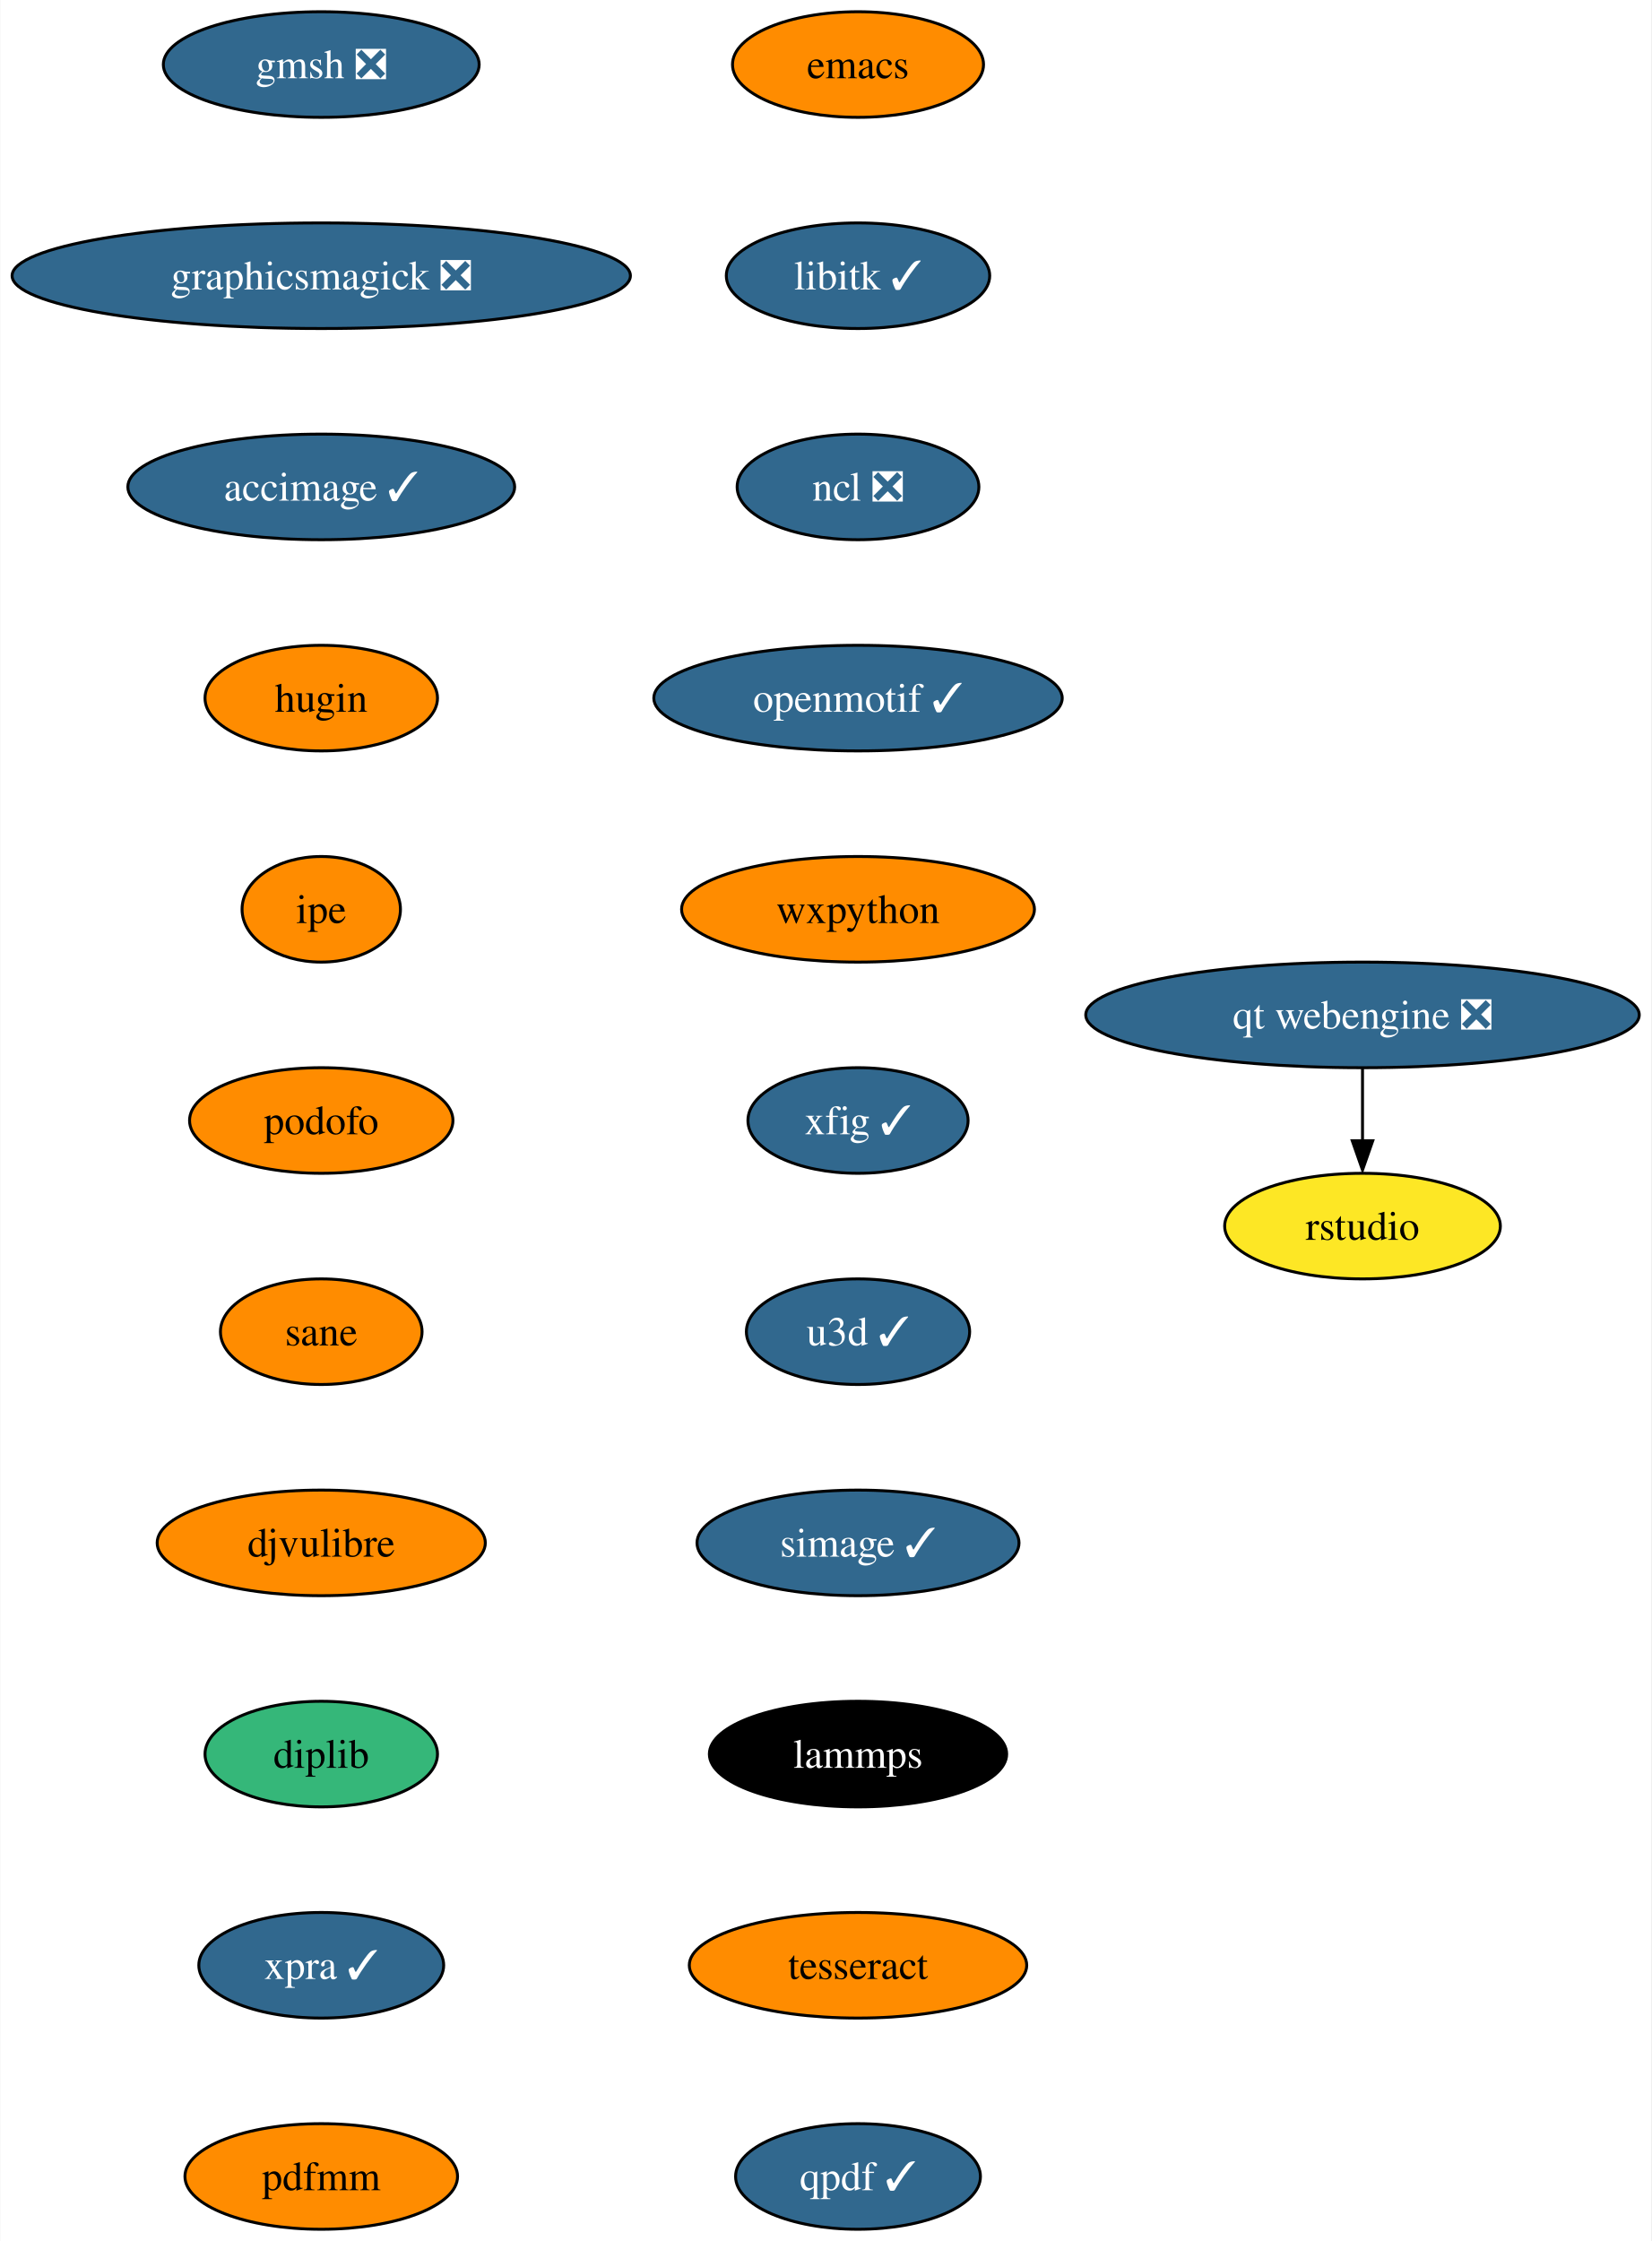
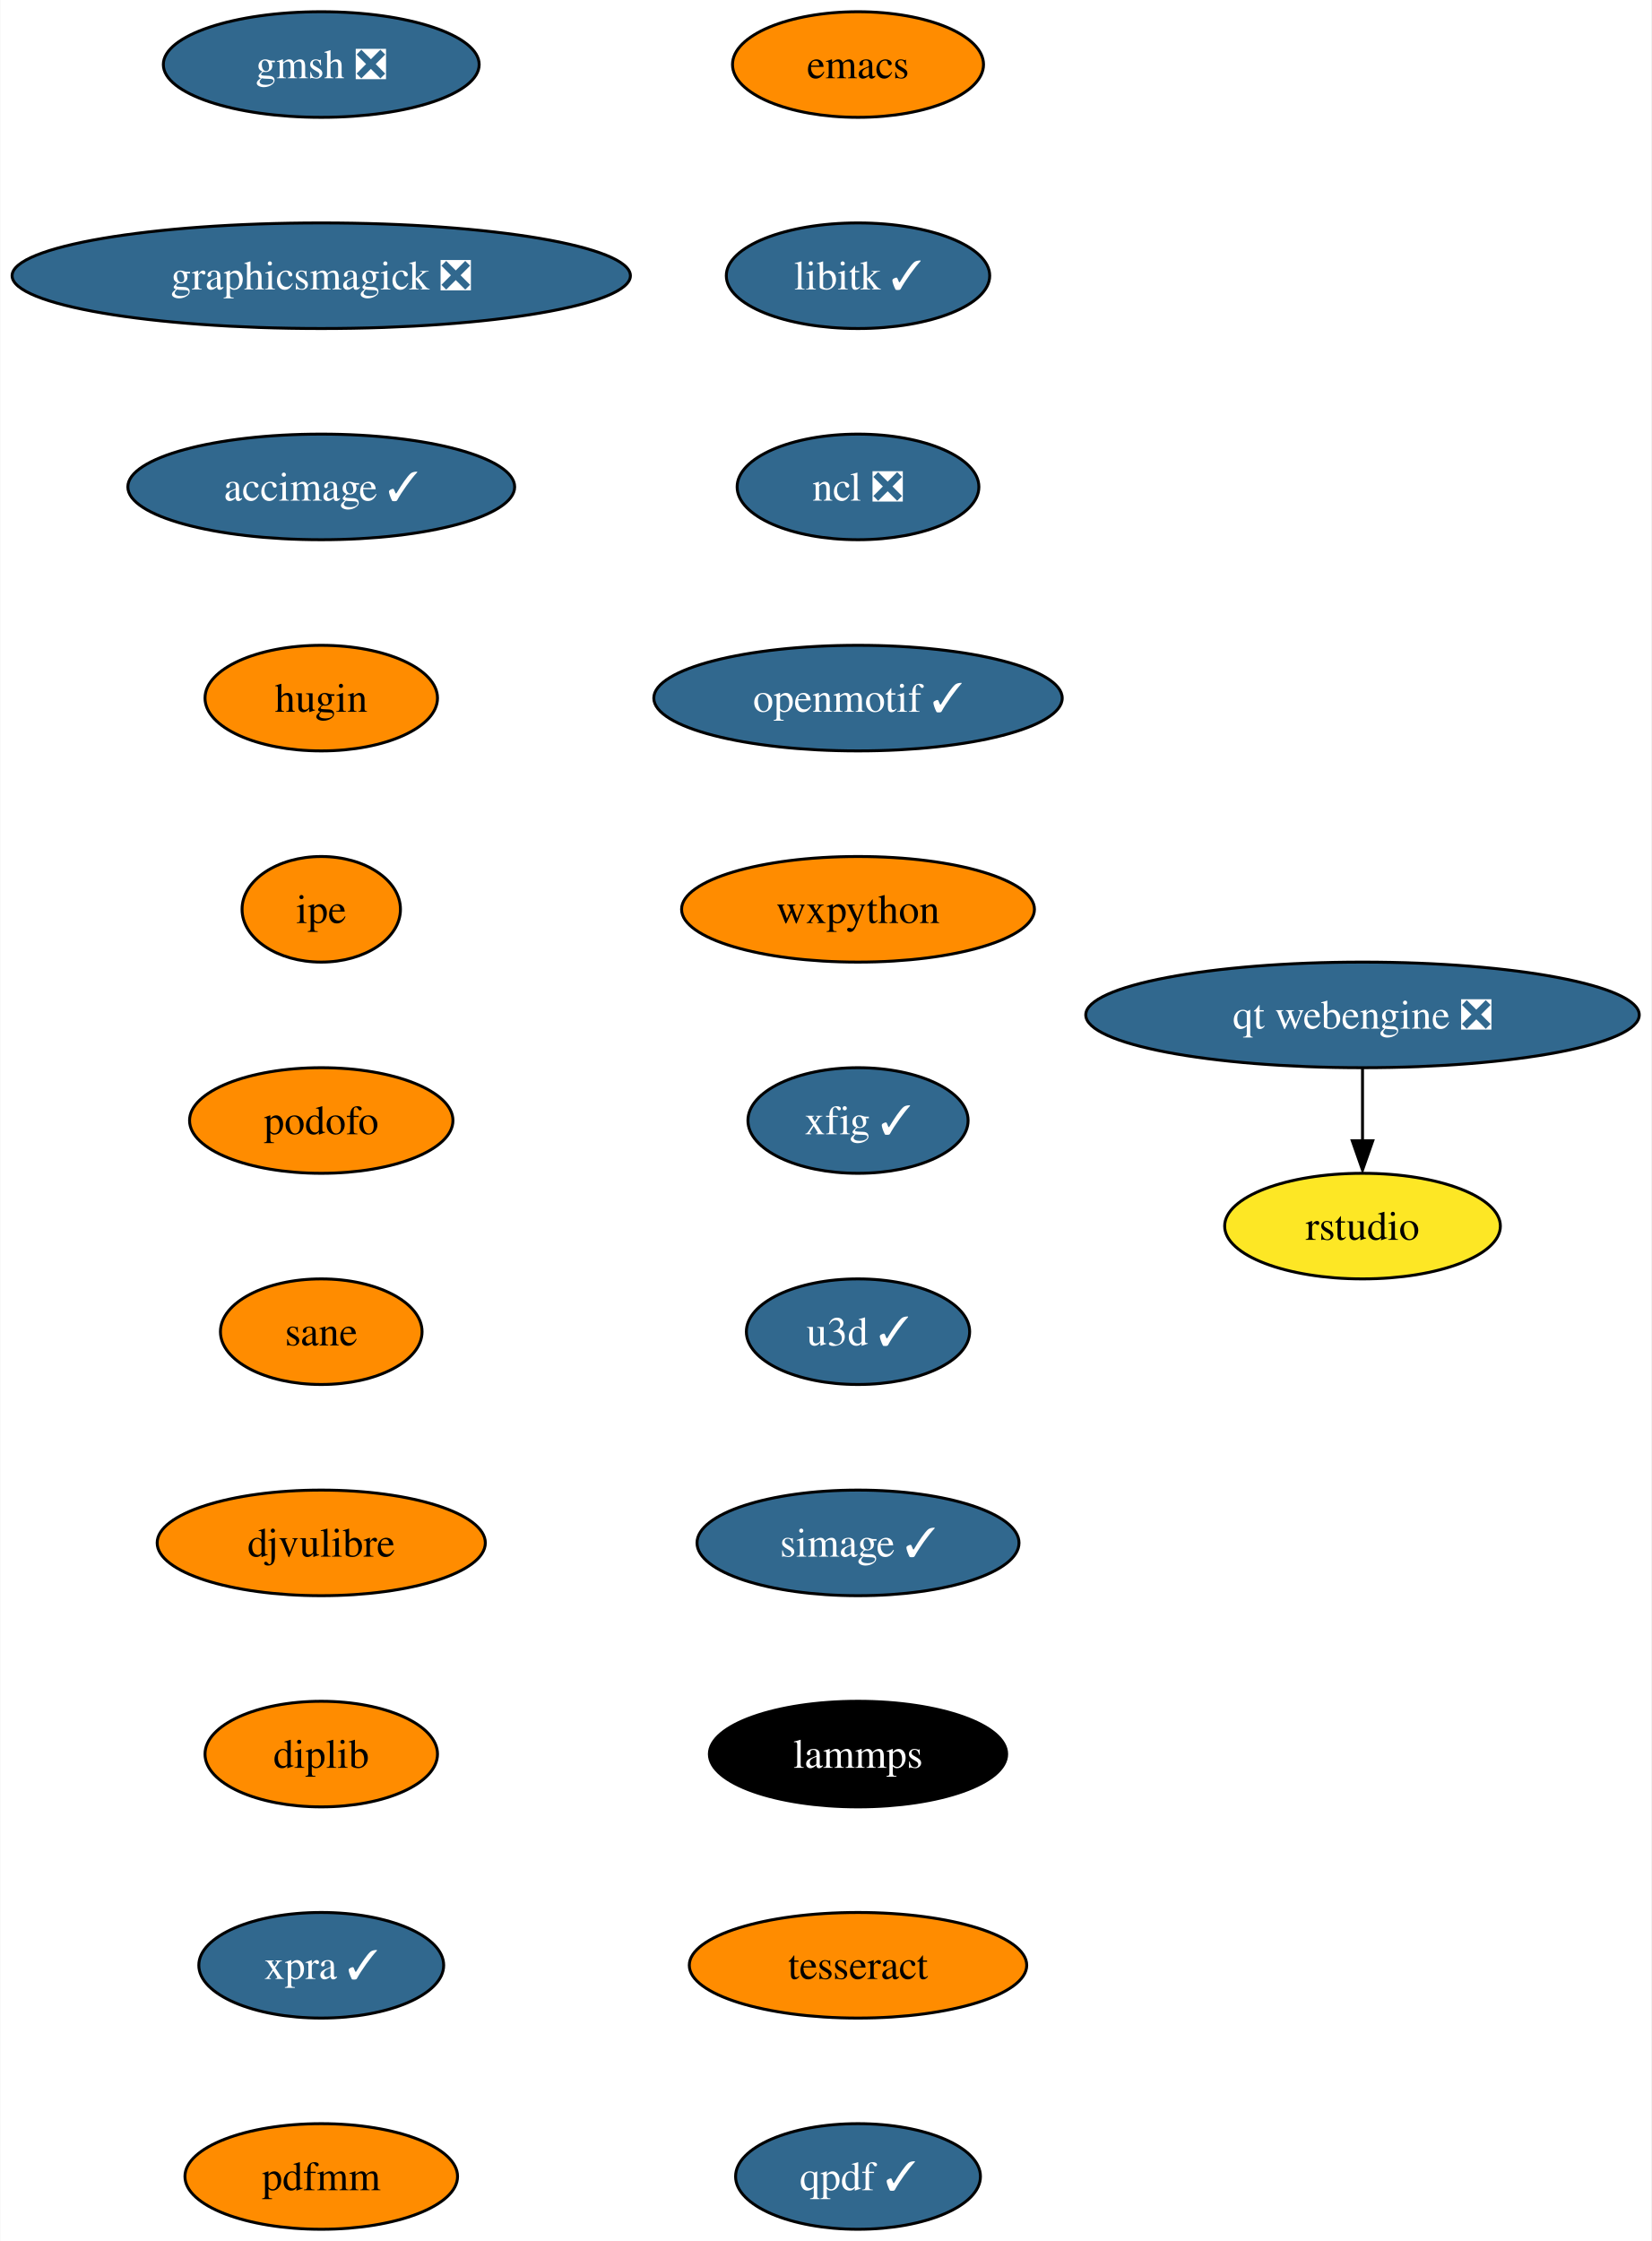
<svg xmlns="http://www.w3.org/2000/svg" xmlns:xlink="http://www.w3.org/1999/xlink" width="563pt" height="764pt" viewBox="0.00 0.00 562.75 764.00">
  <g id="graph0" class="graph" transform="scale(1 1) rotate(0) translate(4 760)">
    <polygon fill="white" stroke="none" points="-4,4 -4,-760 558.75,-760 558.75,4 -4,4" />
    <g id="node1" class="node">
      <g id="a_node1">
        <a xlink:href="https://github.com/conda-forge/emacs-feedstock" xlink:title="emacs">
          <ellipse fill="#ff8c00" stroke="black" cx="288.4" cy="-738" rx="42.79" ry="18" />
          <text text-anchor="middle" x="288.4" y="-733.33" font-family="Times,serif" font-size="14.00">emacs</text>
        </a>
      </g>
    </g>
    <g id="node2" class="node">
      <g id="a_node2">
        <a xlink:href="https://github.com/conda-forge/libitk-feedstock/pull/86" xlink:title="libitk ✓">
          <ellipse fill="#31688e" stroke="black" cx="288.4" cy="-666" rx="44.9" ry="18" />
          <text text-anchor="middle" x="288.4" y="-661.33" font-family="Times,serif" font-size="14.00" fill="white">libitk ✓</text>
        </a>
      </g>
    </g>
    <g id="node3" class="node">
      <g id="a_node3">
        <a xlink:href="https://github.com/conda-forge/ncl-feedstock/pull/145" xlink:title="ncl ❎">
          <ellipse fill="#31688e" stroke="black" cx="288.4" cy="-594" rx="41.21" ry="18" />
          <text text-anchor="middle" x="288.4" y="-589.33" font-family="Times,serif" font-size="14.00" fill="white">ncl ❎</text>
        </a>
      </g>
    </g>
    <g id="node4" class="node">
      <g id="a_node4">
        <a xlink:href="https://github.com/conda-forge/openmotif-feedstock/pull/15" xlink:title="openmotif ✓">
          <ellipse fill="#31688e" stroke="black" cx="288.4" cy="-522" rx="69.62" ry="18" />
          <text text-anchor="middle" x="288.4" y="-517.33" font-family="Times,serif" font-size="14.00" fill="white">openmotif ✓</text>
        </a>
      </g>
    </g>
    <g id="node5" class="node">
      <g id="a_node5">
        <a xlink:href="https://github.com/conda-forge/wxpython-feedstock" xlink:title="wxpython">
          <ellipse fill="#ff8c00" stroke="black" cx="288.4" cy="-450" rx="60.15" ry="18" />
          <text text-anchor="middle" x="288.4" y="-445.32" font-family="Times,serif" font-size="14.00">wxpython</text>
        </a>
      </g>
    </g>
    <g id="node6" class="node">
      <g id="a_node6">
        <a xlink:href="https://github.com/conda-forge/xfig-feedstock/pull/8" xlink:title="xfig ✓">
          <ellipse fill="#31688e" stroke="black" cx="288.4" cy="-378" rx="37.53" ry="18" />
          <text text-anchor="middle" x="288.4" y="-373.32" font-family="Times,serif" font-size="14.00" fill="white">xfig ✓</text>
        </a>
      </g>
    </g>
    <g id="node7" class="node">
      <g id="a_node7">
        <a xlink:href="https://github.com/conda-forge/u3d-feedstock/pull/25" xlink:title="u3d ✓">
          <ellipse fill="#31688e" stroke="black" cx="288.4" cy="-306" rx="38.06" ry="18" />
          <text text-anchor="middle" x="288.4" y="-301.32" font-family="Times,serif" font-size="14.00" fill="white">u3d ✓</text>
        </a>
      </g>
    </g>
    <g id="node8" class="node">
      <g id="a_node8">
        <a xlink:href="https://github.com/conda-forge/simage-feedstock/pull/14" xlink:title="simage ✓">
          <ellipse fill="#31688e" stroke="black" cx="288.4" cy="-234" rx="54.89" ry="18" />
          <text text-anchor="middle" x="288.4" y="-229.32" font-family="Times,serif" font-size="14.00" fill="white">simage ✓</text>
        </a>
      </g>
    </g>
    <g id="node9" class="node">
      <g id="a_node9">
        <a xlink:href="https://github.com/conda-forge/lammps-feedstock" xlink:title="lammps">
          <ellipse fill="#000000" stroke="black" cx="288.4" cy="-162" rx="50.68" ry="18" />
          <text text-anchor="middle" x="288.4" y="-157.32" font-family="Times,serif" font-size="14.00" fill="white">lammps</text>
        </a>
      </g>
    </g>
    <g id="node10" class="node">
      <g id="a_node10">
        <a xlink:href="https://github.com/conda-forge/tesseract-feedstock" xlink:title="tesseract">
          <ellipse fill="#ff8c00" stroke="black" cx="288.4" cy="-90" rx="57.52" ry="18" />
          <text text-anchor="middle" x="288.4" y="-85.33" font-family="Times,serif" font-size="14.00">tesseract</text>
        </a>
      </g>
    </g>
    <g id="node11" class="node">
      <g id="a_node11">
        <a xlink:href="https://github.com/conda-forge/qpdf-feedstock/pull/35" xlink:title="qpdf ✓">
          <ellipse fill="#31688e" stroke="black" cx="288.4" cy="-18" rx="41.74" ry="18" />
          <text text-anchor="middle" x="288.4" y="-13.32" font-family="Times,serif" font-size="14.00" fill="white">qpdf ✓</text>
        </a>
      </g>
    </g>
    <g id="node12" class="node">
      <g id="a_node12">
        <a xlink:href="https://github.com/conda-forge/gmsh-feedstock/pull/79" xlink:title="gmsh ❎">
          <ellipse fill="#31688e" stroke="black" cx="105.4" cy="-738" rx="53.84" ry="18" />
          <text text-anchor="middle" x="105.4" y="-733.33" font-family="Times,serif" font-size="14.00" fill="white">gmsh ❎</text>
        </a>
      </g>
    </g>
    <g id="node13" class="node">
      <g id="a_node13">
        <a xlink:href="https://github.com/conda-forge/graphicsmagick-feedstock/pull/29" xlink:title="graphicsmagick ❎">
          <ellipse fill="#31688e" stroke="black" cx="105.4" cy="-666" rx="105.4" ry="18" />
          <text text-anchor="middle" x="105.4" y="-661.33" font-family="Times,serif" font-size="14.00" fill="white">graphicsmagick ❎</text>
        </a>
      </g>
    </g>
    <g id="node14" class="node">
      <g id="a_node14">
        <a xlink:href="https://github.com/conda-forge/accimage-feedstock/pull/14" xlink:title="accimage ✓">
          <ellipse fill="#31688e" stroke="black" cx="105.4" cy="-594" rx="65.94" ry="18" />
          <text text-anchor="middle" x="105.4" y="-589.33" font-family="Times,serif" font-size="14.00" fill="white">accimage ✓</text>
        </a>
      </g>
    </g>
    <g id="node15" class="node">
      <g id="a_node15">
        <a xlink:href="https://github.com/conda-forge/hugin-feedstock" xlink:title="hugin">
          <ellipse fill="#ff8c00" stroke="black" cx="105.4" cy="-522" rx="39.63" ry="18" />
          <text text-anchor="middle" x="105.4" y="-517.33" font-family="Times,serif" font-size="14.00">hugin</text>
        </a>
      </g>
    </g>
    <g id="node16" class="node">
      <g id="a_node16">
        <a xlink:href="https://github.com/conda-forge/ipe-feedstock" xlink:title="ipe">
          <ellipse fill="#ff8c00" stroke="black" cx="105.4" cy="-450" rx="27" ry="18" />
          <text text-anchor="middle" x="105.4" y="-445.32" font-family="Times,serif" font-size="14.00">ipe</text>
        </a>
      </g>
    </g>
    <g id="node17" class="node">
      <g id="a_node17">
        <a xlink:href="https://github.com/conda-forge/podofo-feedstock" xlink:title="podofo">
          <ellipse fill="#ff8c00" stroke="black" cx="105.4" cy="-378" rx="44.9" ry="18" />
          <text text-anchor="middle" x="105.4" y="-373.32" font-family="Times,serif" font-size="14.00">podofo</text>
        </a>
      </g>
    </g>
    <g id="node18" class="node">
      <g id="a_node18">
        <a xlink:href="https://github.com/conda-forge/sane-feedstock" xlink:title="sane">
          <ellipse fill="#ff8c00" stroke="black" cx="105.4" cy="-306" rx="34.37" ry="18" />
          <text text-anchor="middle" x="105.4" y="-301.32" font-family="Times,serif" font-size="14.00">sane</text>
        </a>
      </g>
    </g>
    <g id="node19" class="node">
      <g id="a_node19">
        <a xlink:href="https://github.com/conda-forge/djvulibre-feedstock" xlink:title="djvulibre">
          <ellipse fill="#ff8c00" stroke="black" cx="105.4" cy="-234" rx="55.94" ry="18" />
          <text text-anchor="middle" x="105.4" y="-229.32" font-family="Times,serif" font-size="14.00">djvulibre</text>
        </a>
      </g>
    </g>
    <g id="node20" class="node">
      <g id="a_node20">
        <a xlink:href="https://github.com/conda-forge/diplib-feedstock" xlink:title="diplib">
-           <ellipse fill="#35b779" stroke="black" cx="105.4" cy="-162" rx="39.63" ry="18" />
+           <ellipse fill="#ff8c00" stroke="black" cx="105.4" cy="-162" rx="39.63" ry="18" />
          <text text-anchor="middle" x="105.4" y="-157.32" font-family="Times,serif" font-size="14.00">diplib</text>
        </a>
      </g>
    </g>
    <g id="node23" class="node">
      <g id="a_node23">
        <a xlink:href="https://github.com/conda-forge/xpra-feedstock/pull/28" xlink:title="xpra ✓">
          <ellipse fill="#31688e" stroke="black" cx="105.4" cy="-90" rx="41.74" ry="18" />
          <text text-anchor="middle" x="105.4" y="-85.33" font-family="Times,serif" font-size="14.00" fill="white">xpra ✓</text>
        </a>
      </g>
    </g>
    <g id="node21" class="node">
      <g id="a_node21">
        <a xlink:href="https://github.com/conda-forge/qt-webengine-feedstock/pull/40" xlink:title="qt webengine ❎">
          <ellipse fill="#31688e" stroke="black" cx="460.4" cy="-414" rx="94.35" ry="18" />
          <text text-anchor="middle" x="460.4" y="-409.32" font-family="Times,serif" font-size="14.00" fill="white">qt webengine ❎</text>
        </a>
      </g>
    </g>
    <g id="node22" class="node">
      <g id="a_node22">
        <a xlink:href="https://github.com/conda-forge/rstudio-feedstock" xlink:title="rstudio">
          <ellipse fill="#fde725" stroke="black" cx="460.4" cy="-342" rx="47" ry="18" />
          <text text-anchor="middle" x="460.4" y="-337.32" font-family="Times,serif" font-size="14.00">rstudio</text>
        </a>
      </g>
    </g>
    <g id="edge19" class="edge">
      <path fill="none" stroke="black" d="M460.4,-395.7C460.4,-388.24 460.4,-379.32 460.4,-370.97" />
      <polygon fill="black" stroke="black" points="463.9,-371.1 460.4,-361.1 456.9,-371.1 463.9,-371.1" />
    </g>
    <g id="node24" class="node">
      <g id="a_node24">
        <a xlink:href="https://github.com/conda-forge/pdfmm-feedstock" xlink:title="pdfmm">
          <ellipse fill="#ff8c00" stroke="black" cx="105.4" cy="-18" rx="46.47" ry="18" />
          <text text-anchor="middle" x="105.4" y="-13.32" font-family="Times,serif" font-size="14.00">pdfmm</text>
        </a>
      </g>
    </g>
  </g>
</svg>
